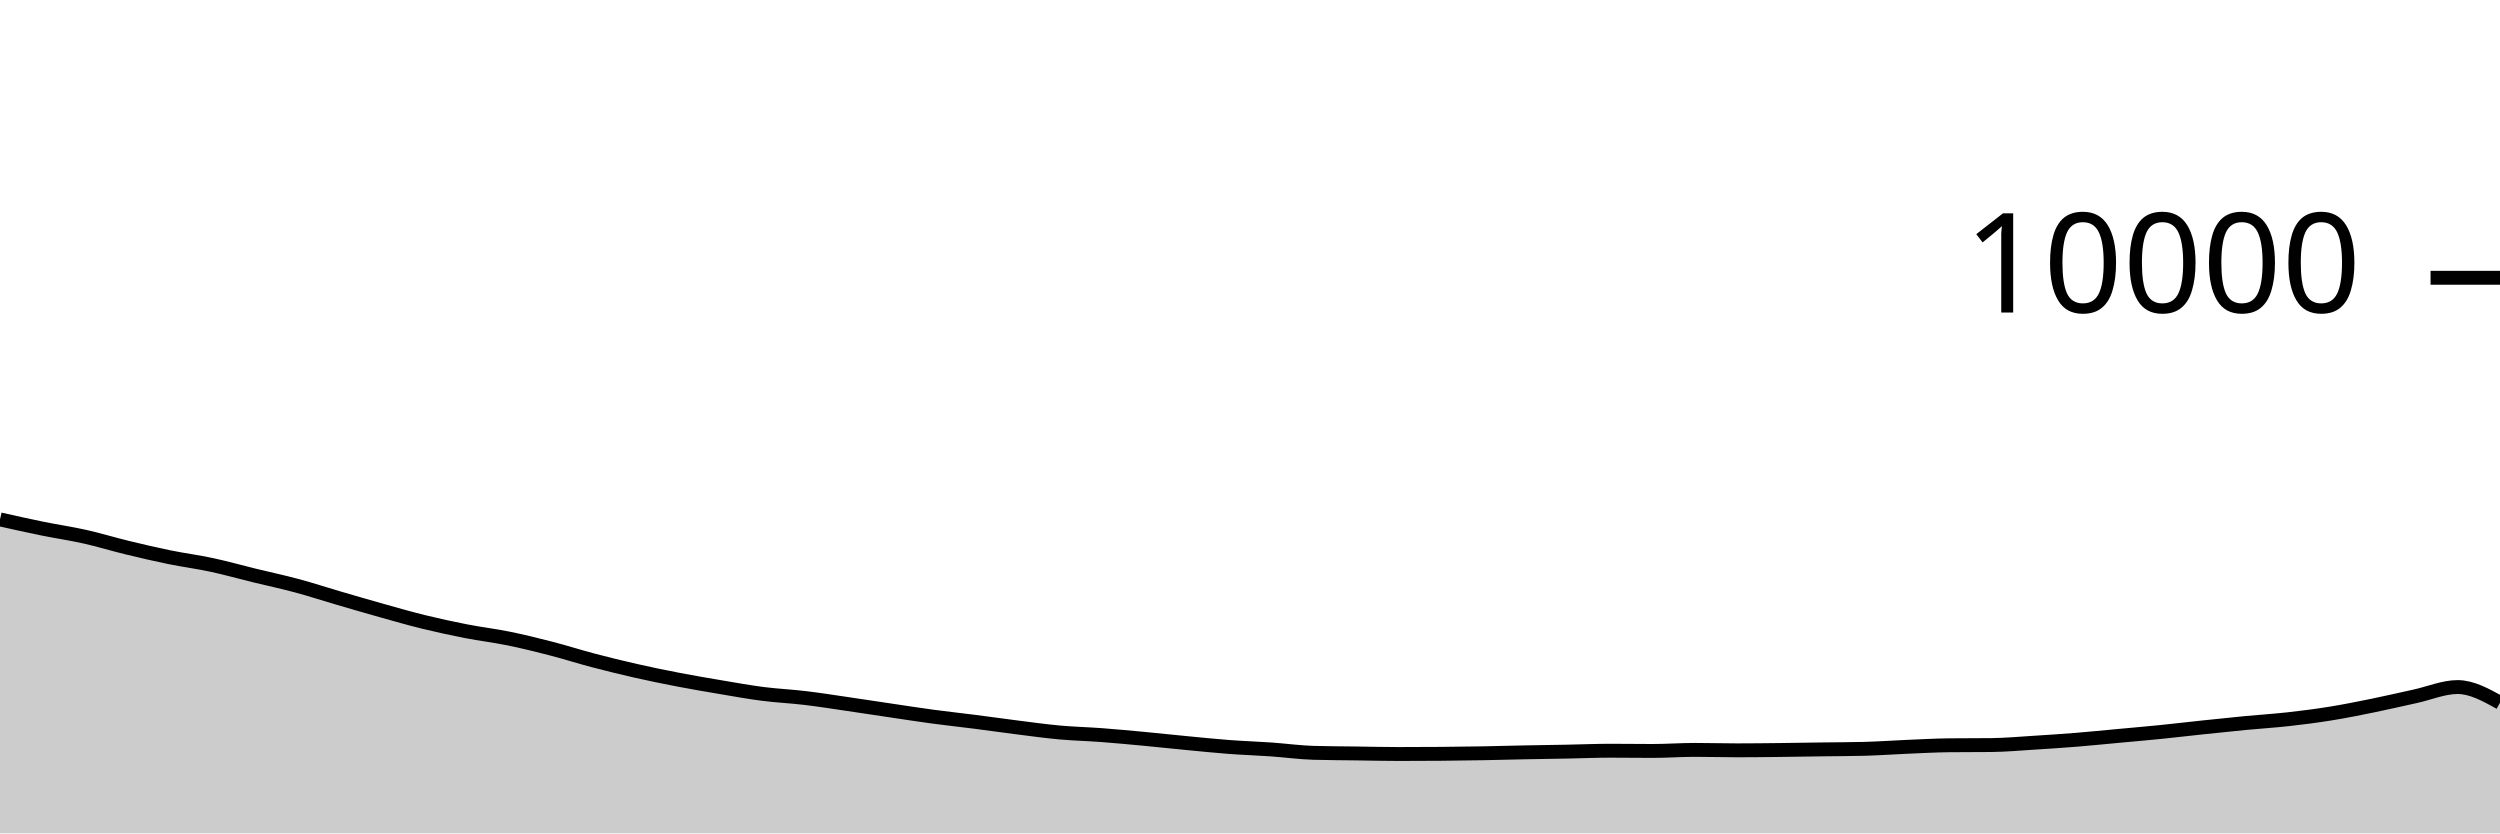
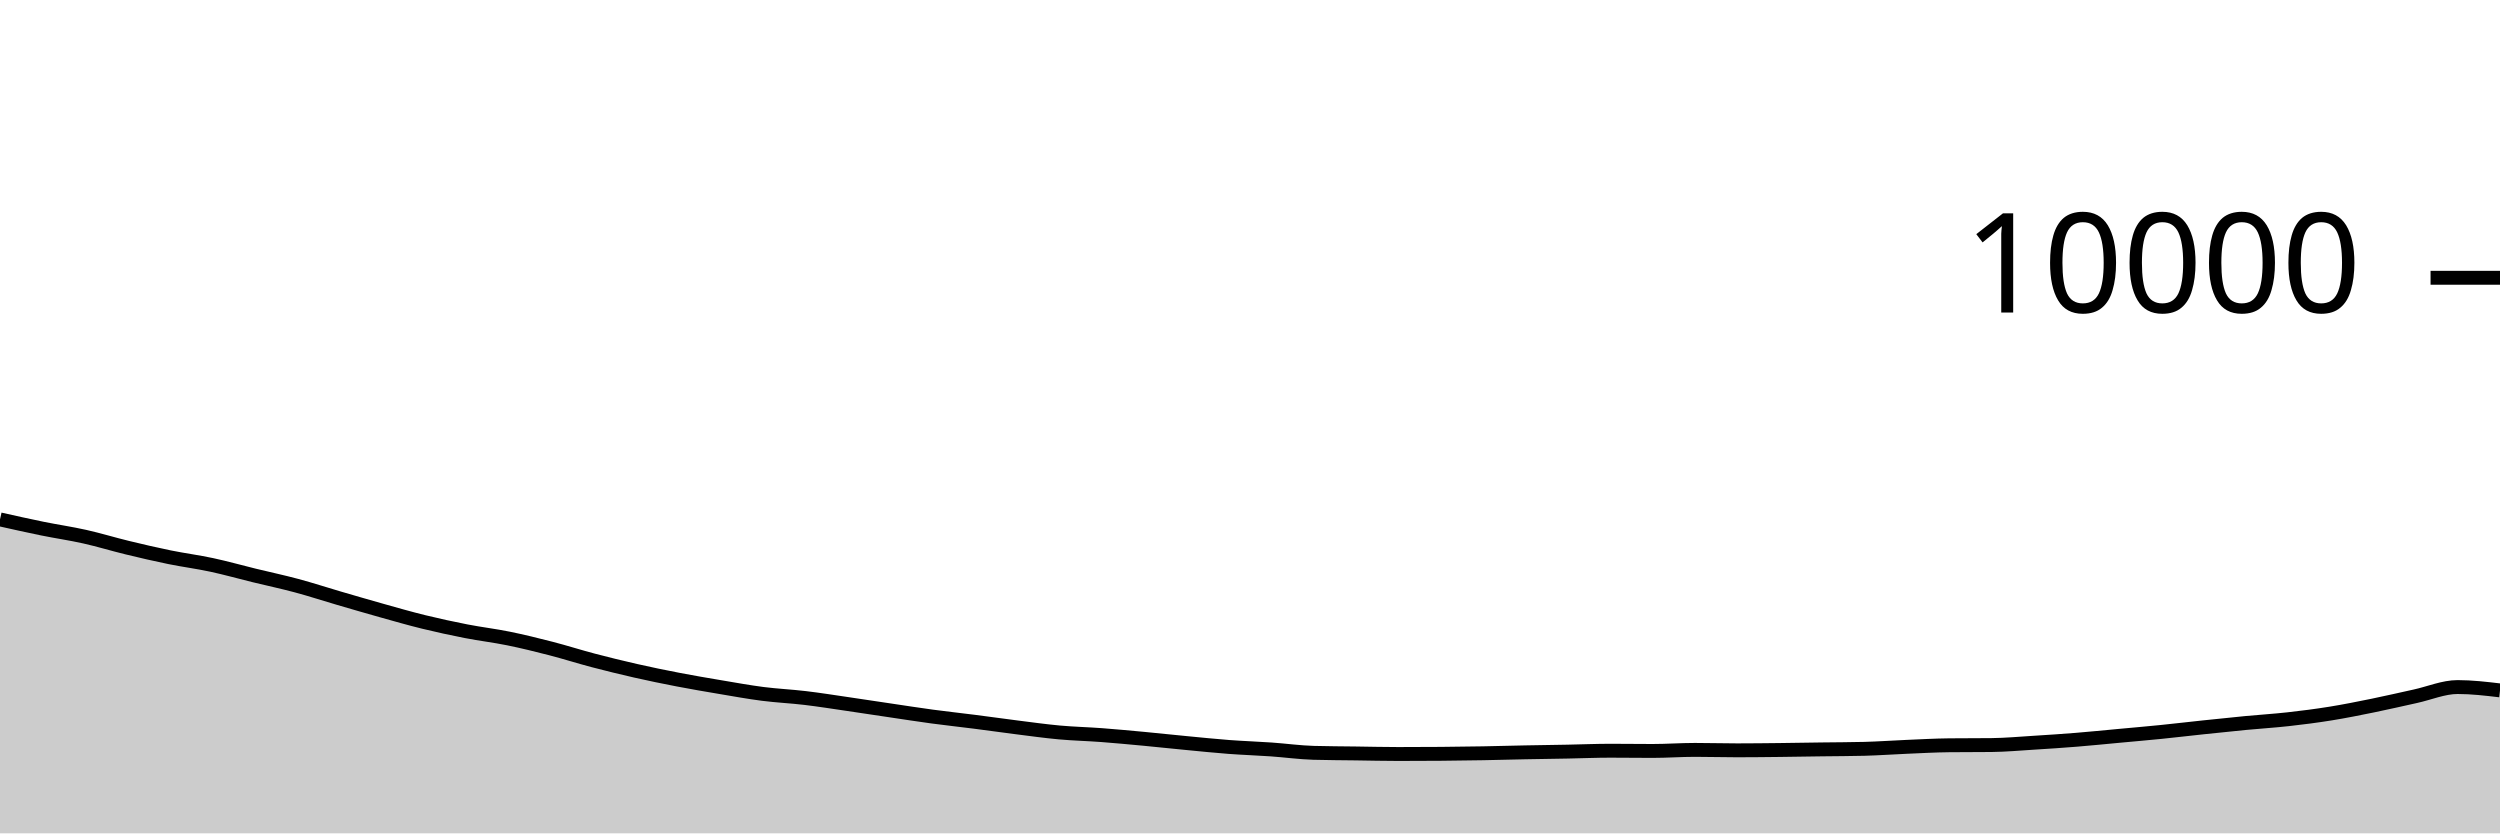
<svg xmlns="http://www.w3.org/2000/svg" viewBox="0 0 180 60">
  <g transform="translate(0,20)">
-     <path class="area" fill="rgba(0, 0, 0, 0.2)" d="M0,17.396C1.017,17.624,2.034,17.853,3.051,18.06C4.068,18.267,5.085,18.412,6.102,18.64C7.119,18.868,8.136,19.181,9.153,19.428C10.169,19.675,11.186,19.912,12.203,20.12C13.22,20.328,14.237,20.457,15.254,20.676C16.271,20.895,17.288,21.183,18.305,21.432C19.322,21.681,20.339,21.895,21.356,22.168C22.373,22.441,23.39,22.775,24.407,23.072C25.424,23.369,26.441,23.667,27.458,23.952C28.475,24.237,29.492,24.531,30.508,24.78C31.525,25.029,32.542,25.249,33.559,25.448C34.576,25.647,35.593,25.765,36.61,25.972C37.627,26.179,38.644,26.429,39.661,26.692C40.678,26.955,41.695,27.281,42.712,27.548C43.729,27.815,44.746,28.065,45.763,28.296C46.78,28.527,47.797,28.736,48.814,28.932C49.831,29.128,50.847,29.301,51.864,29.472C52.881,29.643,53.898,29.829,54.915,29.96C55.932,30.091,56.949,30.135,57.966,30.256C58.983,30.377,60,30.54,61.017,30.688C62.034,30.836,63.051,30.993,64.068,31.144C65.085,31.295,66.102,31.455,67.119,31.592C68.136,31.729,69.153,31.838,70.169,31.968C71.186,32.098,72.203,32.244,73.22,32.372C74.237,32.5,75.254,32.643,76.271,32.736C77.288,32.829,78.305,32.851,79.322,32.928C80.339,33.005,81.356,33.101,82.373,33.196C83.39,33.291,84.407,33.403,85.424,33.5C86.441,33.597,87.458,33.703,88.475,33.78C89.492,33.857,90.508,33.889,91.525,33.96C92.542,34.031,93.559,34.175,94.576,34.204C95.593,34.233,96.61,34.234,97.627,34.248C98.644,34.262,99.661,34.288,100.678,34.288C101.695,34.288,102.712,34.284,103.729,34.276C104.746,34.268,105.763,34.254,106.78,34.236C107.797,34.218,108.814,34.188,109.831,34.168C110.847,34.148,111.864,34.135,112.881,34.116C113.898,34.097,114.915,34.052,115.932,34.052C116.949,34.052,117.966,34.068,118.983,34.068C120,34.068,121.017,33.992,122.034,33.992C123.051,33.992,124.068,34.024,125.085,34.024C126.102,34.024,127.119,34.011,128.136,34C129.153,33.989,130.169,33.97,131.186,33.956C132.203,33.942,133.22,33.943,134.237,33.916C135.254,33.889,136.271,33.815,137.288,33.772C138.305,33.729,139.322,33.671,140.339,33.66C141.356,33.649,142.373,33.655,143.39,33.644C144.407,33.633,145.424,33.539,146.441,33.476C147.458,33.413,148.475,33.346,149.492,33.264C150.508,33.182,151.525,33.078,152.542,32.984C153.559,32.89,154.576,32.803,155.593,32.7C156.61,32.597,157.627,32.475,158.644,32.368C159.661,32.261,160.678,32.153,161.695,32.056C162.712,31.959,163.729,31.897,164.746,31.784C165.763,31.671,166.78,31.54,167.797,31.376C168.814,31.212,169.831,31.007,170.847,30.8C171.864,30.593,172.881,30.354,173.898,30.132C174.915,29.91,175.932,29.468,176.949,29.468C177.966,29.468,178.983,30.032,180,30.596L180,40C178.983,40,177.966,40,176.949,40C175.932,40,174.915,40,173.898,40C172.881,40,171.864,40,170.847,40C169.831,40,168.814,40,167.797,40C166.78,40,165.763,40,164.746,40C163.729,40,162.712,40,161.695,40C160.678,40,159.661,40,158.644,40C157.627,40,156.61,40,155.593,40C154.576,40,153.559,40,152.542,40C151.525,40,150.508,40,149.492,40C148.475,40,147.458,40,146.441,40C145.424,40,144.407,40,143.39,40C142.373,40,141.356,40,140.339,40C139.322,40,138.305,40,137.288,40C136.271,40,135.254,40,134.237,40C133.22,40,132.203,40,131.186,40C130.169,40,129.153,40,128.136,40C127.119,40,126.102,40,125.085,40C124.068,40,123.051,40,122.034,40C121.017,40,120,40,118.983,40C117.966,40,116.949,40,115.932,40C114.915,40,113.898,40,112.881,40C111.864,40,110.847,40,109.831,40C108.814,40,107.797,40,106.78,40C105.763,40,104.746,40,103.729,40C102.712,40,101.695,40,100.678,40C99.661,40,98.644,40,97.627,40C96.61,40,95.593,40,94.576,40C93.559,40,92.542,40,91.525,40C90.508,40,89.492,40,88.475,40C87.458,40,86.441,40,85.424,40C84.407,40,83.39,40,82.373,40C81.356,40,80.339,40,79.322,40C78.305,40,77.288,40,76.271,40C75.254,40,74.237,40,73.22,40C72.203,40,71.186,40,70.169,40C69.153,40,68.136,40,67.119,40C66.102,40,65.085,40,64.068,40C63.051,40,62.034,40,61.017,40C60,40,58.983,40,57.966,40C56.949,40,55.932,40,54.915,40C53.898,40,52.881,40,51.864,40C50.847,40,49.831,40,48.814,40C47.797,40,46.78,40,45.763,40C44.746,40,43.729,40,42.712,40C41.695,40,40.678,40,39.661,40C38.644,40,37.627,40,36.61,40C35.593,40,34.576,40,33.559,40C32.542,40,31.525,40,30.508,40C29.492,40,28.475,40,27.458,40C26.441,40,25.424,40,24.407,40C23.39,40,22.373,40,21.356,40C20.339,40,19.322,40,18.305,40C17.288,40,16.271,40,15.254,40C14.237,40,13.22,40,12.203,40C11.186,40,10.169,40,9.153,40C8.136,40,7.119,40,6.102,40C5.085,40,4.068,40,3.051,40C2.034,40,1.017,40,0,40Z" />
-     <path class="line" stroke="black" fill="none" d="M0,17.396C1.017,17.624,2.034,17.853,3.051,18.06C4.068,18.267,5.085,18.412,6.102,18.64C7.119,18.868,8.136,19.181,9.153,19.428C10.169,19.675,11.186,19.912,12.203,20.12C13.22,20.328,14.237,20.457,15.254,20.676C16.271,20.895,17.288,21.183,18.305,21.432C19.322,21.681,20.339,21.895,21.356,22.168C22.373,22.441,23.39,22.775,24.407,23.072C25.424,23.369,26.441,23.667,27.458,23.952C28.475,24.237,29.492,24.531,30.508,24.78C31.525,25.029,32.542,25.249,33.559,25.448C34.576,25.647,35.593,25.765,36.61,25.972C37.627,26.179,38.644,26.429,39.661,26.692C40.678,26.955,41.695,27.281,42.712,27.548C43.729,27.815,44.746,28.065,45.763,28.296C46.78,28.527,47.797,28.736,48.814,28.932C49.831,29.128,50.847,29.301,51.864,29.472C52.881,29.643,53.898,29.829,54.915,29.96C55.932,30.091,56.949,30.135,57.966,30.256C58.983,30.377,60,30.54,61.017,30.688C62.034,30.836,63.051,30.993,64.068,31.144C65.085,31.295,66.102,31.455,67.119,31.592C68.136,31.729,69.153,31.838,70.169,31.968C71.186,32.098,72.203,32.244,73.22,32.372C74.237,32.5,75.254,32.643,76.271,32.736C77.288,32.829,78.305,32.851,79.322,32.928C80.339,33.005,81.356,33.101,82.373,33.196C83.39,33.291,84.407,33.403,85.424,33.5C86.441,33.597,87.458,33.703,88.475,33.78C89.492,33.857,90.508,33.889,91.525,33.96C92.542,34.031,93.559,34.175,94.576,34.204C95.593,34.233,96.61,34.234,97.627,34.248C98.644,34.262,99.661,34.288,100.678,34.288C101.695,34.288,102.712,34.284,103.729,34.276C104.746,34.268,105.763,34.254,106.78,34.236C107.797,34.218,108.814,34.188,109.831,34.168C110.847,34.148,111.864,34.135,112.881,34.116C113.898,34.097,114.915,34.052,115.932,34.052C116.949,34.052,117.966,34.068,118.983,34.068C120,34.068,121.017,33.992,122.034,33.992C123.051,33.992,124.068,34.024,125.085,34.024C126.102,34.024,127.119,34.011,128.136,34C129.153,33.989,130.169,33.97,131.186,33.956C132.203,33.942,133.22,33.943,134.237,33.916C135.254,33.889,136.271,33.815,137.288,33.772C138.305,33.729,139.322,33.671,140.339,33.66C141.356,33.649,142.373,33.655,143.39,33.644C144.407,33.633,145.424,33.539,146.441,33.476C147.458,33.413,148.475,33.346,149.492,33.264C150.508,33.182,151.525,33.078,152.542,32.984C153.559,32.89,154.576,32.803,155.593,32.7C156.61,32.597,157.627,32.475,158.644,32.368C159.661,32.261,160.678,32.153,161.695,32.056C162.712,31.959,163.729,31.897,164.746,31.784C165.763,31.671,166.78,31.54,167.797,31.376C168.814,31.212,169.831,31.007,170.847,30.8C171.864,30.593,172.881,30.354,173.898,30.132C174.915,29.91,175.932,29.468,176.949,29.468C177.966,29.468,178.983,30.032,180,30.596" />
+     <path class="area" fill="rgba(0, 0, 0, 0.2)" d="M0,17.396C1.017,17.624,2.034,17.853,3.051,18.06C4.068,18.267,5.085,18.412,6.102,18.64C7.119,18.868,8.136,19.181,9.153,19.428C10.169,19.675,11.186,19.912,12.203,20.12C13.22,20.328,14.237,20.457,15.254,20.676C16.271,20.895,17.288,21.183,18.305,21.432C19.322,21.681,20.339,21.895,21.356,22.168C22.373,22.441,23.39,22.775,24.407,23.072C25.424,23.369,26.441,23.667,27.458,23.952C28.475,24.237,29.492,24.531,30.508,24.78C31.525,25.029,32.542,25.249,33.559,25.448C34.576,25.647,35.593,25.765,36.61,25.972C37.627,26.179,38.644,26.429,39.661,26.692C40.678,26.955,41.695,27.281,42.712,27.548C43.729,27.815,44.746,28.065,45.763,28.296C46.78,28.527,47.797,28.736,48.814,28.932C49.831,29.128,50.847,29.301,51.864,29.472C52.881,29.643,53.898,29.829,54.915,29.96C55.932,30.091,56.949,30.135,57.966,30.256C58.983,30.377,60,30.54,61.017,30.688C62.034,30.836,63.051,30.993,64.068,31.144C65.085,31.295,66.102,31.455,67.119,31.592C68.136,31.729,69.153,31.838,70.169,31.968C71.186,32.098,72.203,32.244,73.22,32.372C74.237,32.5,75.254,32.643,76.271,32.736C77.288,32.829,78.305,32.851,79.322,32.928C80.339,33.005,81.356,33.101,82.373,33.196C83.39,33.291,84.407,33.403,85.424,33.5C86.441,33.597,87.458,33.703,88.475,33.78C89.492,33.857,90.508,33.889,91.525,33.96C92.542,34.031,93.559,34.175,94.576,34.204C95.593,34.233,96.61,34.234,97.627,34.248C98.644,34.262,99.661,34.288,100.678,34.288C101.695,34.288,102.712,34.284,103.729,34.276C104.746,34.268,105.763,34.254,106.78,34.236C107.797,34.218,108.814,34.188,109.831,34.168C110.847,34.148,111.864,34.135,112.881,34.116C113.898,34.097,114.915,34.052,115.932,34.052C116.949,34.052,117.966,34.068,118.983,34.068C120,34.068,121.017,33.992,122.034,33.992C123.051,33.992,124.068,34.024,125.085,34.024C126.102,34.024,127.119,34.011,128.136,34C129.153,33.989,130.169,33.97,131.186,33.956C132.203,33.942,133.22,33.943,134.237,33.916C135.254,33.889,136.271,33.815,137.288,33.772C138.305,33.729,139.322,33.671,140.339,33.66C141.356,33.649,142.373,33.655,143.39,33.644C144.407,33.633,145.424,33.539,146.441,33.476C147.458,33.413,148.475,33.346,149.492,33.264C150.508,33.182,151.525,33.078,152.542,32.984C153.559,32.89,154.576,32.803,155.593,32.7C156.61,32.597,157.627,32.475,158.644,32.368C159.661,32.261,160.678,32.153,161.695,32.056C162.712,31.959,163.729,31.897,164.746,31.784C165.763,31.671,166.78,31.54,167.797,31.376C168.814,31.212,169.831,31.007,170.847,30.8C171.864,30.593,172.881,30.354,173.898,30.132C174.915,29.91,175.932,29.468,176.949,29.468C177.966,29.468,178.983,29.588,180,29.708L180,40C178.983,40,177.966,40,176.949,40C175.932,40,174.915,40,173.898,40C172.881,40,171.864,40,170.847,40C169.831,40,168.814,40,167.797,40C166.78,40,165.763,40,164.746,40C163.729,40,162.712,40,161.695,40C160.678,40,159.661,40,158.644,40C157.627,40,156.61,40,155.593,40C154.576,40,153.559,40,152.542,40C151.525,40,150.508,40,149.492,40C148.475,40,147.458,40,146.441,40C145.424,40,144.407,40,143.39,40C142.373,40,141.356,40,140.339,40C139.322,40,138.305,40,137.288,40C136.271,40,135.254,40,134.237,40C133.22,40,132.203,40,131.186,40C130.169,40,129.153,40,128.136,40C127.119,40,126.102,40,125.085,40C124.068,40,123.051,40,122.034,40C121.017,40,120,40,118.983,40C117.966,40,116.949,40,115.932,40C114.915,40,113.898,40,112.881,40C111.864,40,110.847,40,109.831,40C108.814,40,107.797,40,106.78,40C105.763,40,104.746,40,103.729,40C102.712,40,101.695,40,100.678,40C99.661,40,98.644,40,97.627,40C96.61,40,95.593,40,94.576,40C93.559,40,92.542,40,91.525,40C90.508,40,89.492,40,88.475,40C87.458,40,86.441,40,85.424,40C84.407,40,83.39,40,82.373,40C81.356,40,80.339,40,79.322,40C78.305,40,77.288,40,76.271,40C75.254,40,74.237,40,73.22,40C72.203,40,71.186,40,70.169,40C69.153,40,68.136,40,67.119,40C66.102,40,65.085,40,64.068,40C63.051,40,62.034,40,61.017,40C60,40,58.983,40,57.966,40C56.949,40,55.932,40,54.915,40C53.898,40,52.881,40,51.864,40C50.847,40,49.831,40,48.814,40C47.797,40,46.78,40,45.763,40C44.746,40,43.729,40,42.712,40C41.695,40,40.678,40,39.661,40C38.644,40,37.627,40,36.61,40C35.593,40,34.576,40,33.559,40C32.542,40,31.525,40,30.508,40C29.492,40,28.475,40,27.458,40C26.441,40,25.424,40,24.407,40C23.39,40,22.373,40,21.356,40C20.339,40,19.322,40,18.305,40C17.288,40,16.271,40,15.254,40C14.237,40,13.22,40,12.203,40C11.186,40,10.169,40,9.153,40C8.136,40,7.119,40,6.102,40C5.085,40,4.068,40,3.051,40C2.034,40,1.017,40,0,40Z" />
+     <path class="line" stroke="black" fill="none" d="M0,17.396C1.017,17.624,2.034,17.853,3.051,18.06C4.068,18.267,5.085,18.412,6.102,18.64C7.119,18.868,8.136,19.181,9.153,19.428C10.169,19.675,11.186,19.912,12.203,20.12C13.22,20.328,14.237,20.457,15.254,20.676C16.271,20.895,17.288,21.183,18.305,21.432C19.322,21.681,20.339,21.895,21.356,22.168C22.373,22.441,23.39,22.775,24.407,23.072C25.424,23.369,26.441,23.667,27.458,23.952C28.475,24.237,29.492,24.531,30.508,24.78C31.525,25.029,32.542,25.249,33.559,25.448C34.576,25.647,35.593,25.765,36.61,25.972C37.627,26.179,38.644,26.429,39.661,26.692C40.678,26.955,41.695,27.281,42.712,27.548C43.729,27.815,44.746,28.065,45.763,28.296C46.78,28.527,47.797,28.736,48.814,28.932C49.831,29.128,50.847,29.301,51.864,29.472C52.881,29.643,53.898,29.829,54.915,29.96C55.932,30.091,56.949,30.135,57.966,30.256C58.983,30.377,60,30.54,61.017,30.688C62.034,30.836,63.051,30.993,64.068,31.144C65.085,31.295,66.102,31.455,67.119,31.592C68.136,31.729,69.153,31.838,70.169,31.968C71.186,32.098,72.203,32.244,73.22,32.372C74.237,32.5,75.254,32.643,76.271,32.736C77.288,32.829,78.305,32.851,79.322,32.928C80.339,33.005,81.356,33.101,82.373,33.196C83.39,33.291,84.407,33.403,85.424,33.5C86.441,33.597,87.458,33.703,88.475,33.78C89.492,33.857,90.508,33.889,91.525,33.96C92.542,34.031,93.559,34.175,94.576,34.204C95.593,34.233,96.61,34.234,97.627,34.248C98.644,34.262,99.661,34.288,100.678,34.288C101.695,34.288,102.712,34.284,103.729,34.276C104.746,34.268,105.763,34.254,106.78,34.236C107.797,34.218,108.814,34.188,109.831,34.168C110.847,34.148,111.864,34.135,112.881,34.116C113.898,34.097,114.915,34.052,115.932,34.052C116.949,34.052,117.966,34.068,118.983,34.068C120,34.068,121.017,33.992,122.034,33.992C123.051,33.992,124.068,34.024,125.085,34.024C126.102,34.024,127.119,34.011,128.136,34C129.153,33.989,130.169,33.97,131.186,33.956C132.203,33.942,133.22,33.943,134.237,33.916C135.254,33.889,136.271,33.815,137.288,33.772C138.305,33.729,139.322,33.671,140.339,33.66C141.356,33.649,142.373,33.655,143.39,33.644C144.407,33.633,145.424,33.539,146.441,33.476C147.458,33.413,148.475,33.346,149.492,33.264C150.508,33.182,151.525,33.078,152.542,32.984C153.559,32.89,154.576,32.803,155.593,32.7C156.61,32.597,157.627,32.475,158.644,32.368C159.661,32.261,160.678,32.153,161.695,32.056C162.712,31.959,163.729,31.897,164.746,31.784C165.763,31.671,166.78,31.54,167.797,31.376C168.814,31.212,169.831,31.007,170.847,30.8C171.864,30.593,172.881,30.354,173.898,30.132C174.915,29.91,175.932,29.468,176.949,29.468C177.966,29.468,178.983,29.588,180,29.708" />
    <path class="axis-ceiling" stroke-width="1" stroke="black" fill="none" d="M175,0L180,0" />
    <text class="axis-ceiling-label" font-family="sans-serif" text-anchor="end" font-size="10px" x="170" y="2.5">10000</text>
  </g>
</svg>
